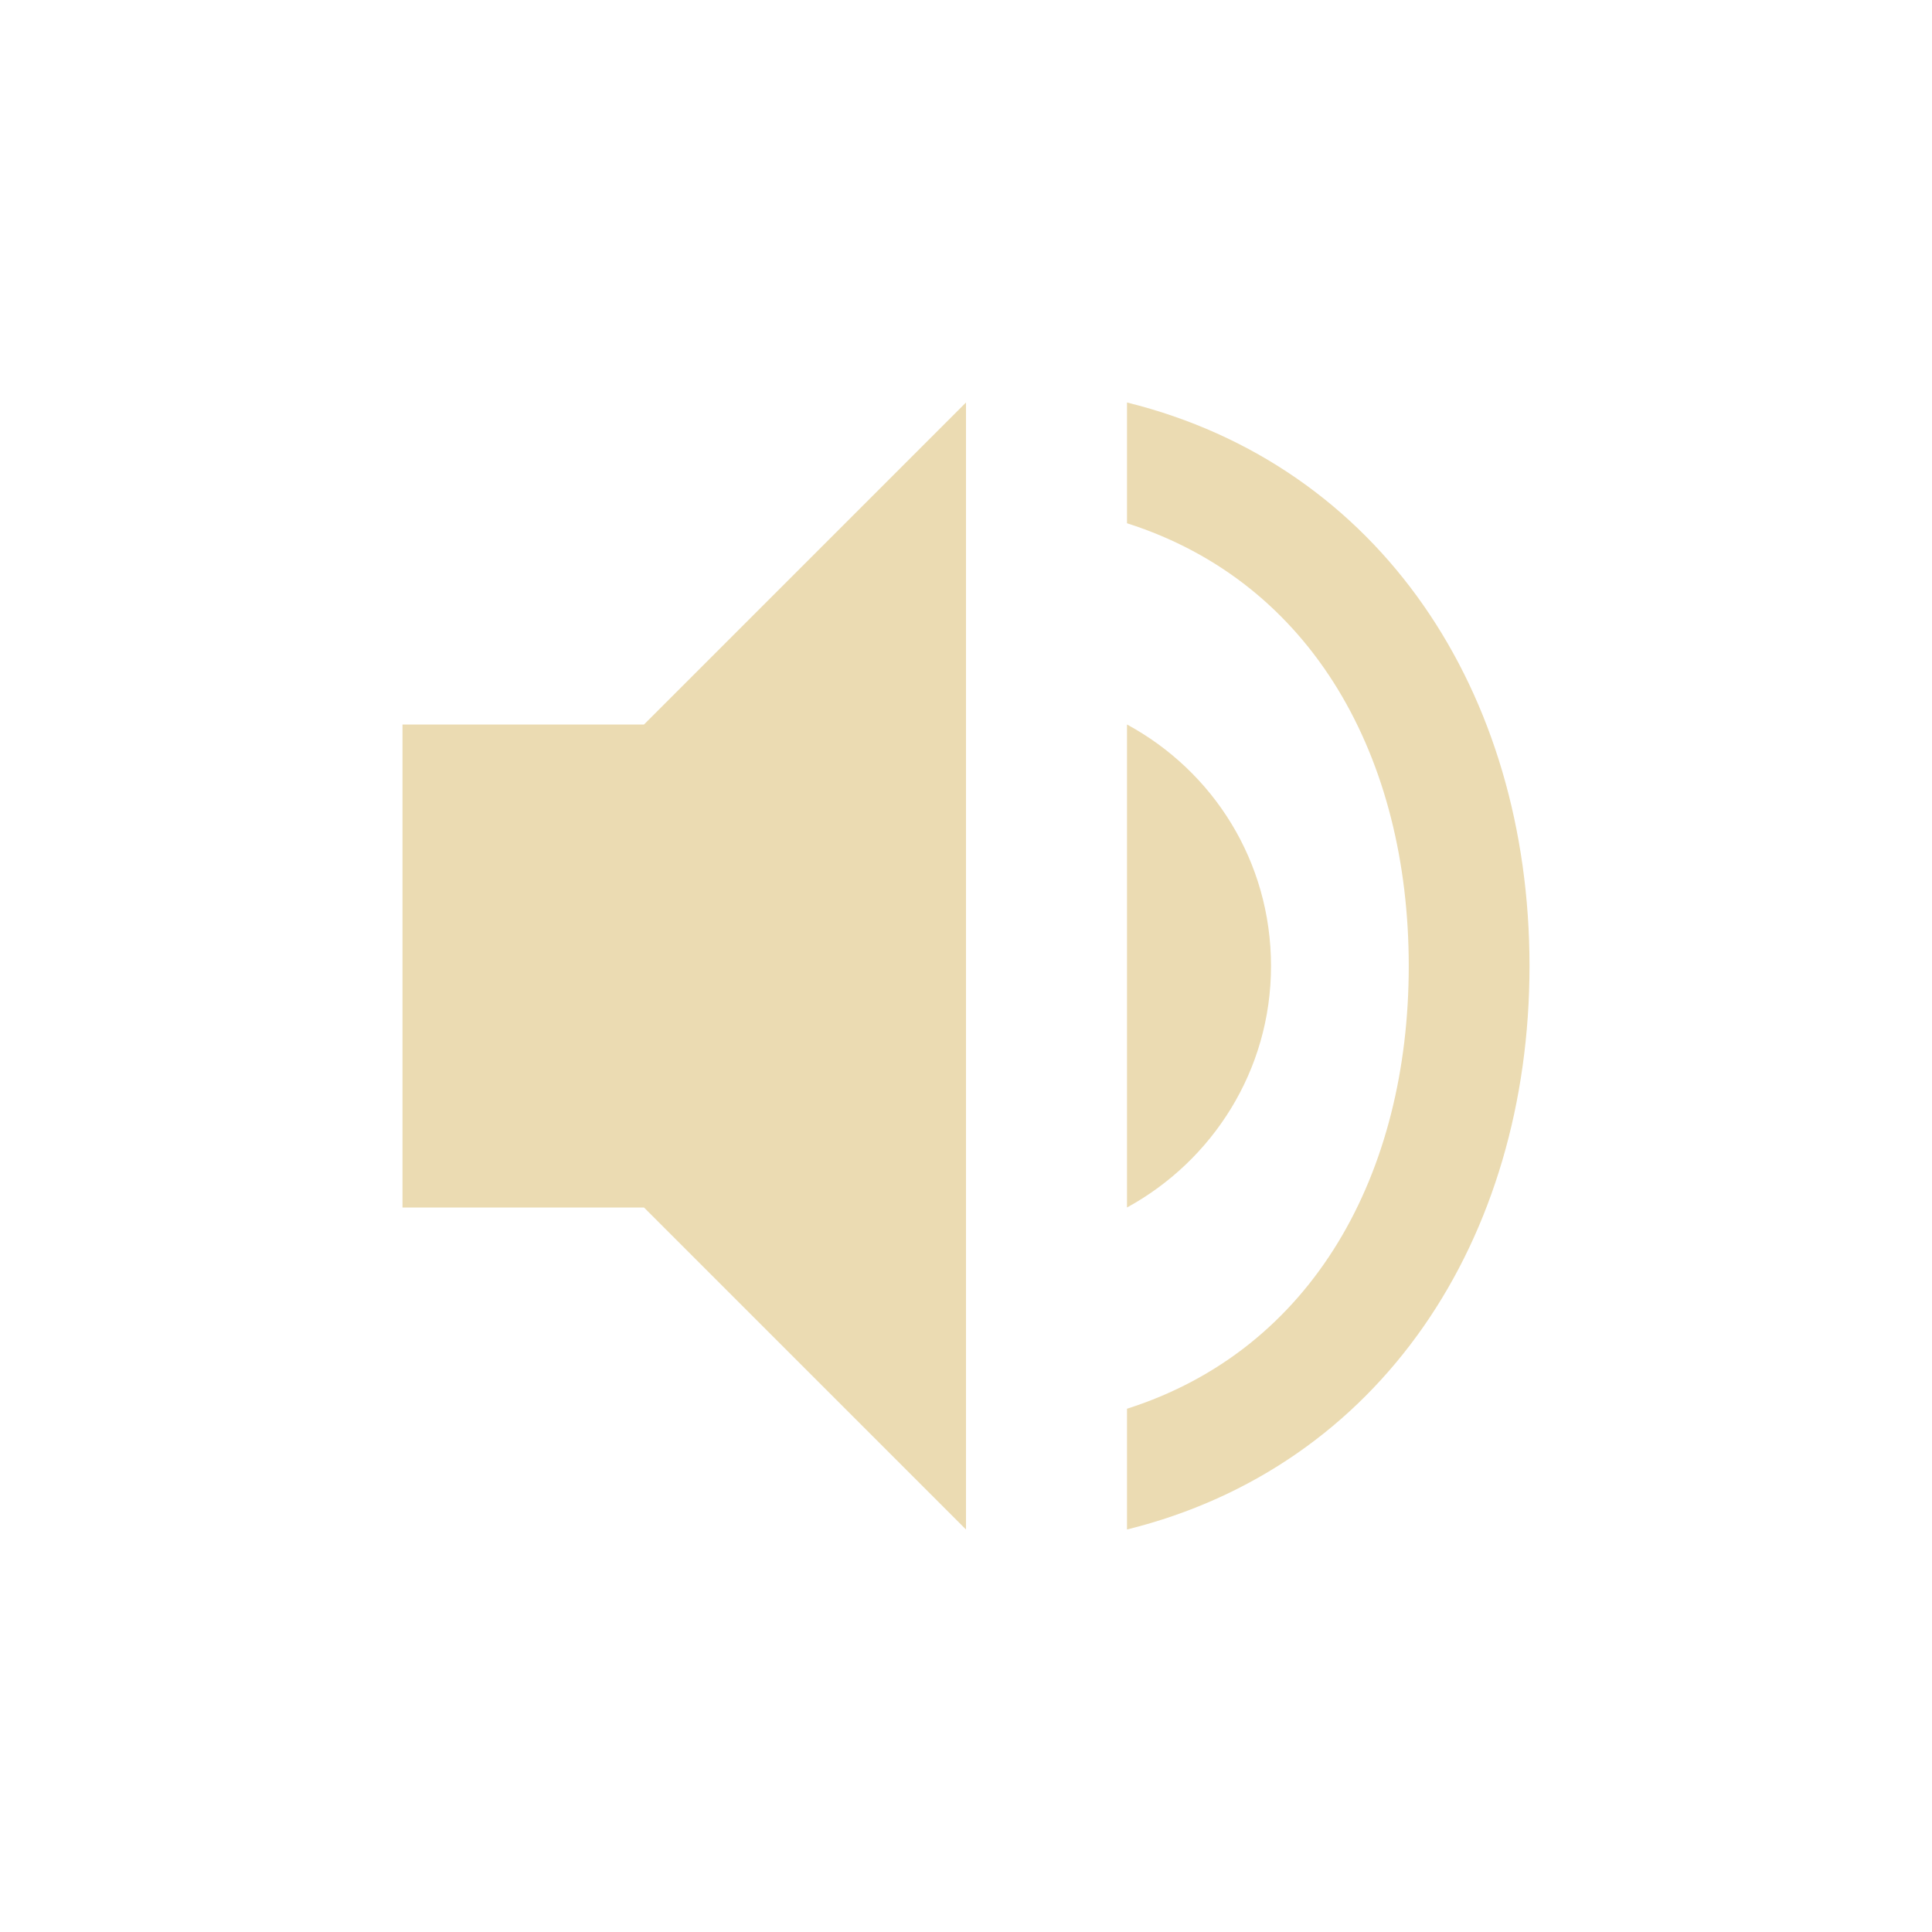
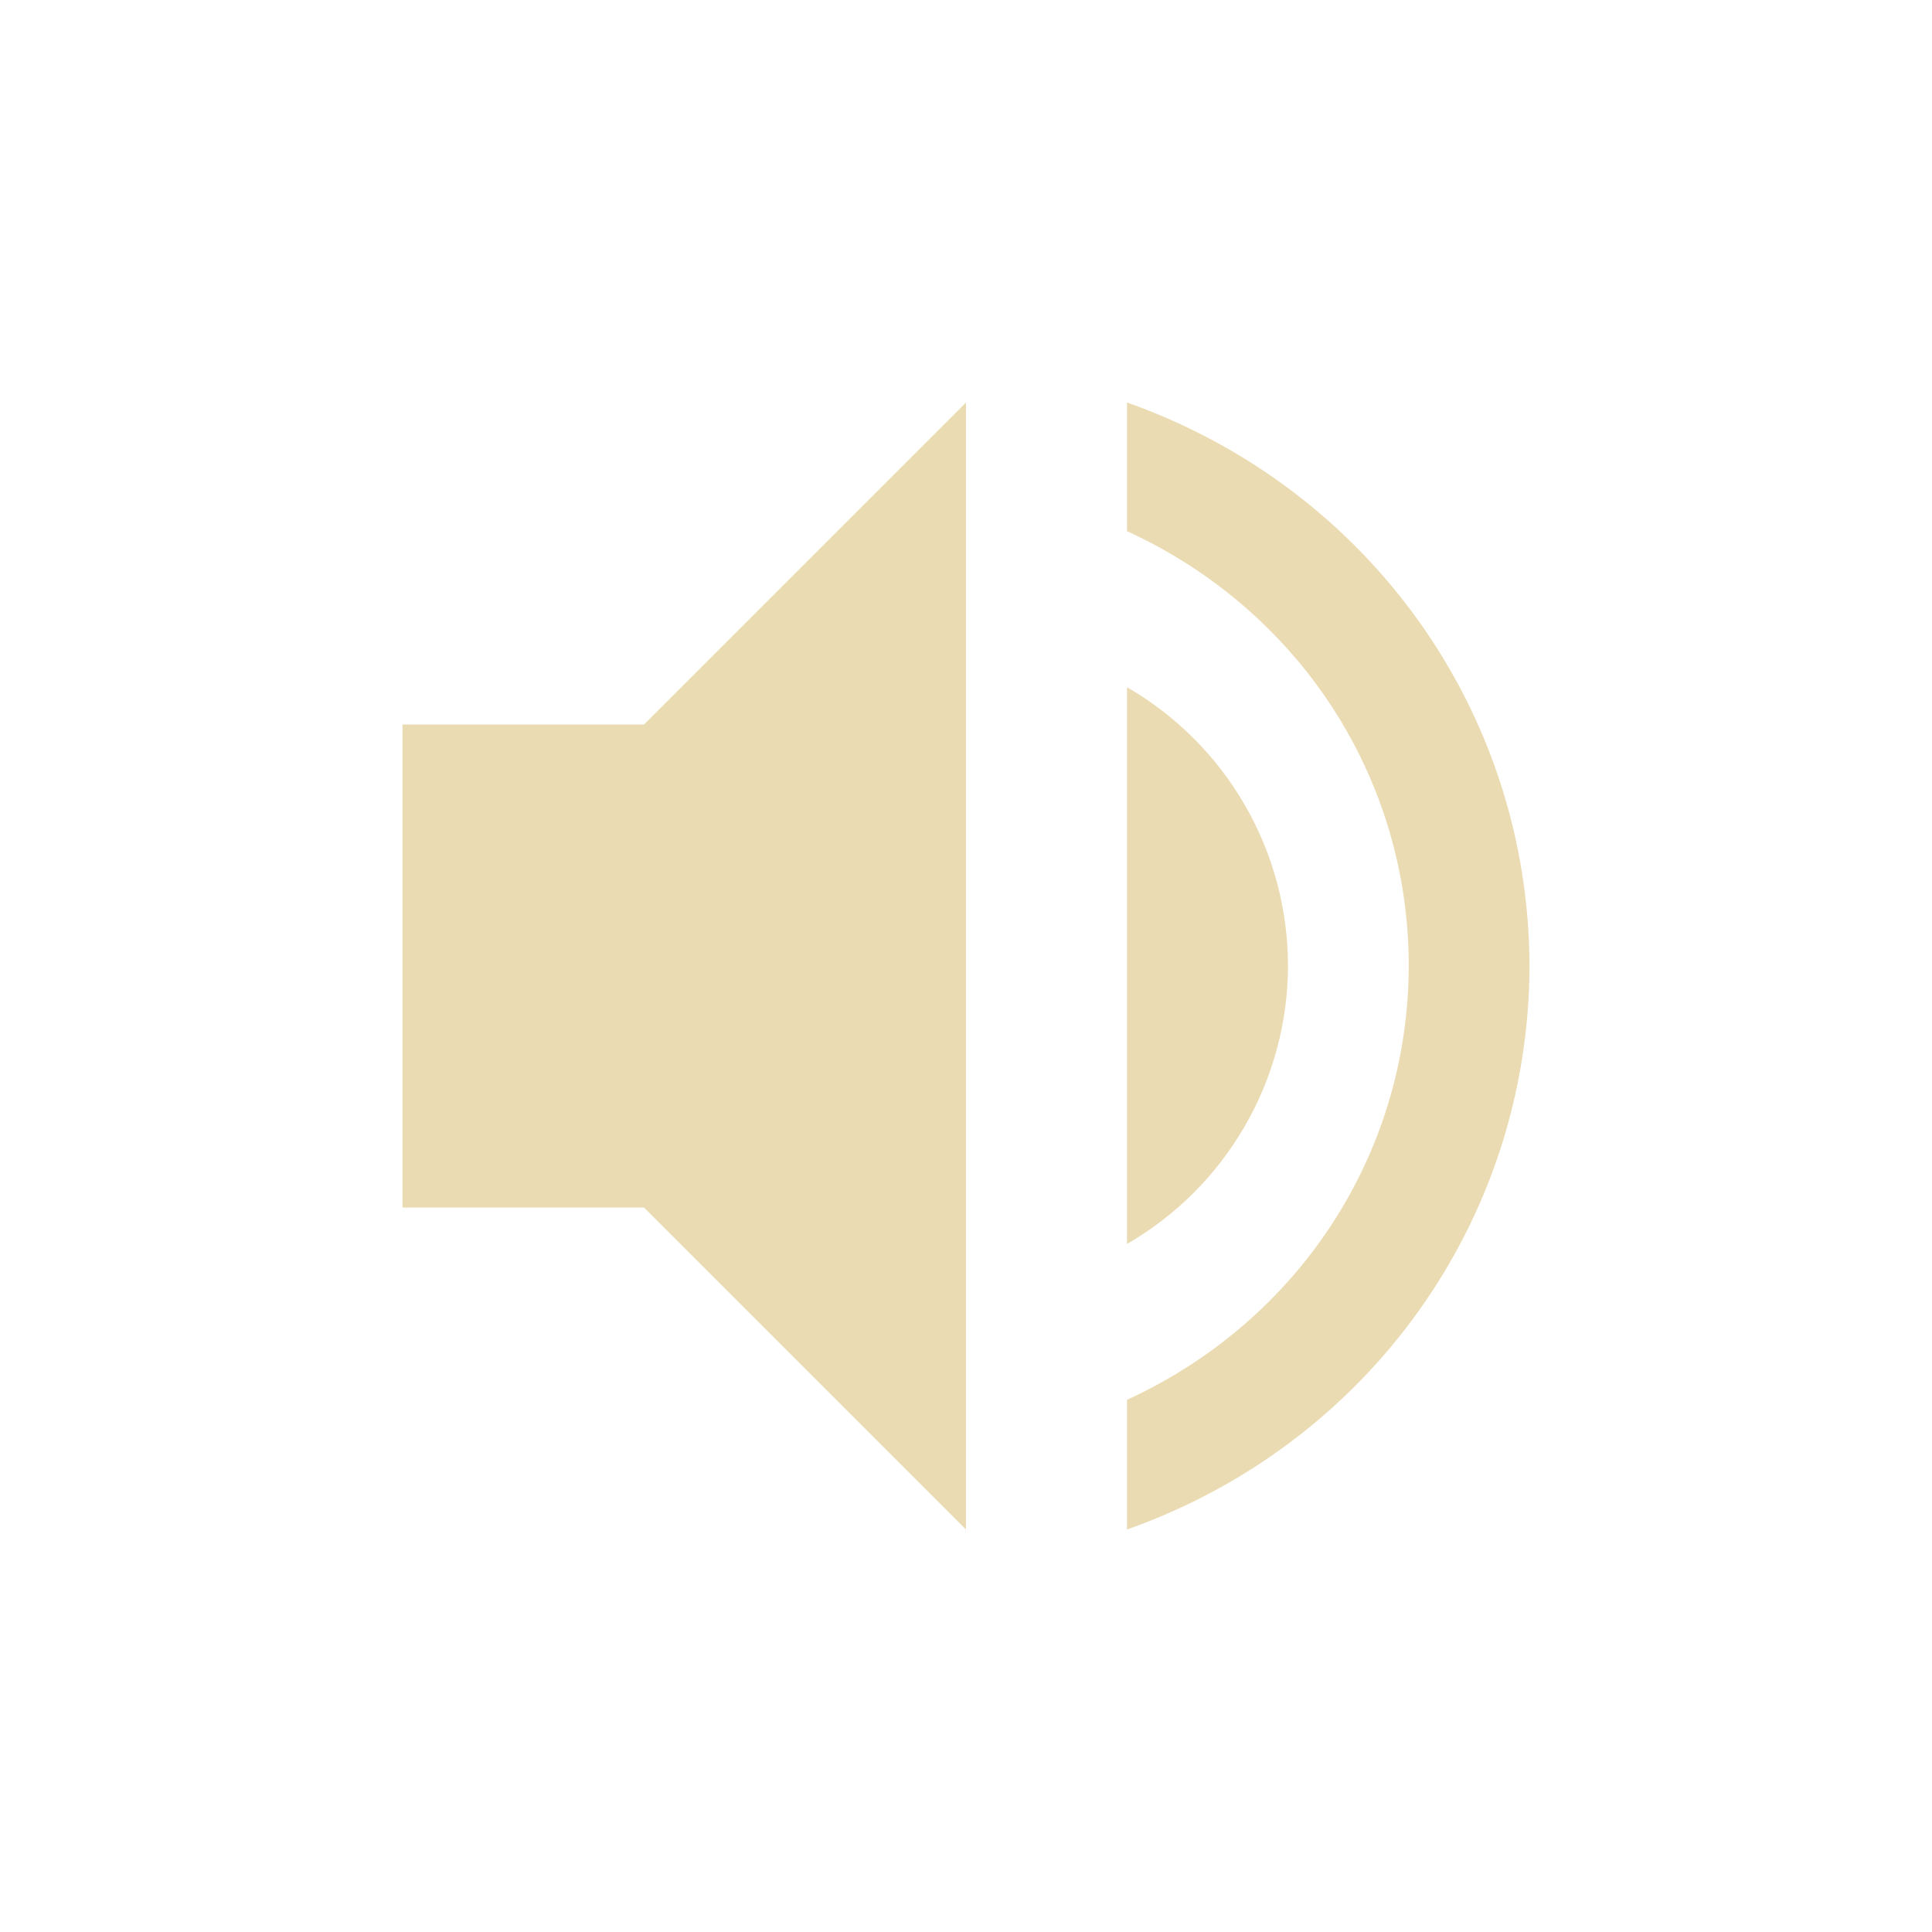
<svg xmlns="http://www.w3.org/2000/svg" width="24" height="24" version="1.1" viewBox="0 0 24 24">
  <defs>
    <style type="text/css">.ColorScheme-Text { color:#ebdbb2; } .ColorScheme-Highlight { color:#458588; }</style>
  </defs>
-   <path class="ColorScheme-Text" d="m12 5-4 4h-3v6h3l4 4zm2-4.7e-5v1.5c2.32 0.74 3.5 2.93 3.5 5.5s-1.18 4.76-3.5 5.5v1.5c3.15-0.78 5-3.6 5-7s-1.85-6.22-5-7zm0 4v6c1.06-0.58 1.789-1.7 1.789-3s-0.719-2.42-1.789-3z" fill="currentColor" />
+   <path class="ColorScheme-Text" d="m12 5-4 4h-3v6h3l4 4zm2-4.7e-5v1.598c2.132 0.977 3.5 3.057 3.5 5.402-0.006 2.341-1.372 4.413-3.5 5.389v1.611c2.99-1.057 4.991-3.829 5-7-0.009-3.171-2.01-5.943-5-7zm0 3.537v6.916c1.234-0.713 1.996-2.028 2-3.453-4.33e-4 -1.429-0.763-2.749-2-3.463z" fill="currentColor" />
</svg>
